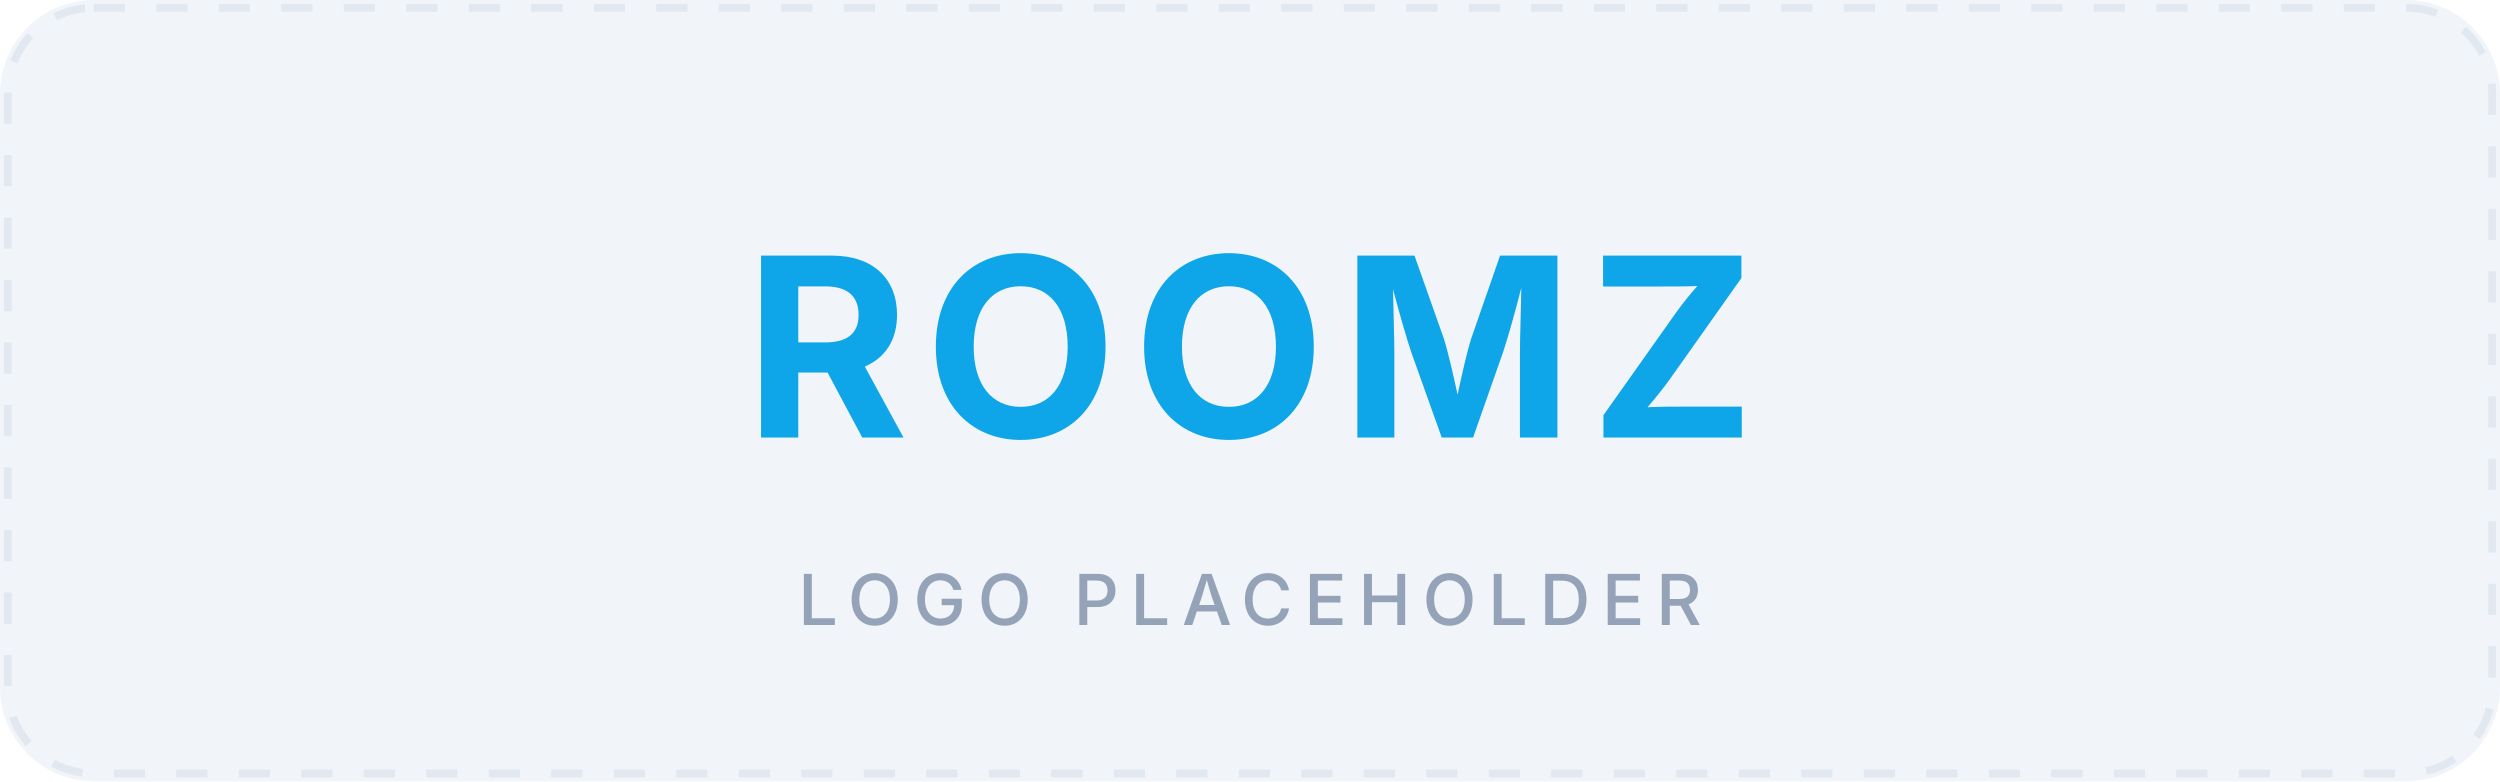
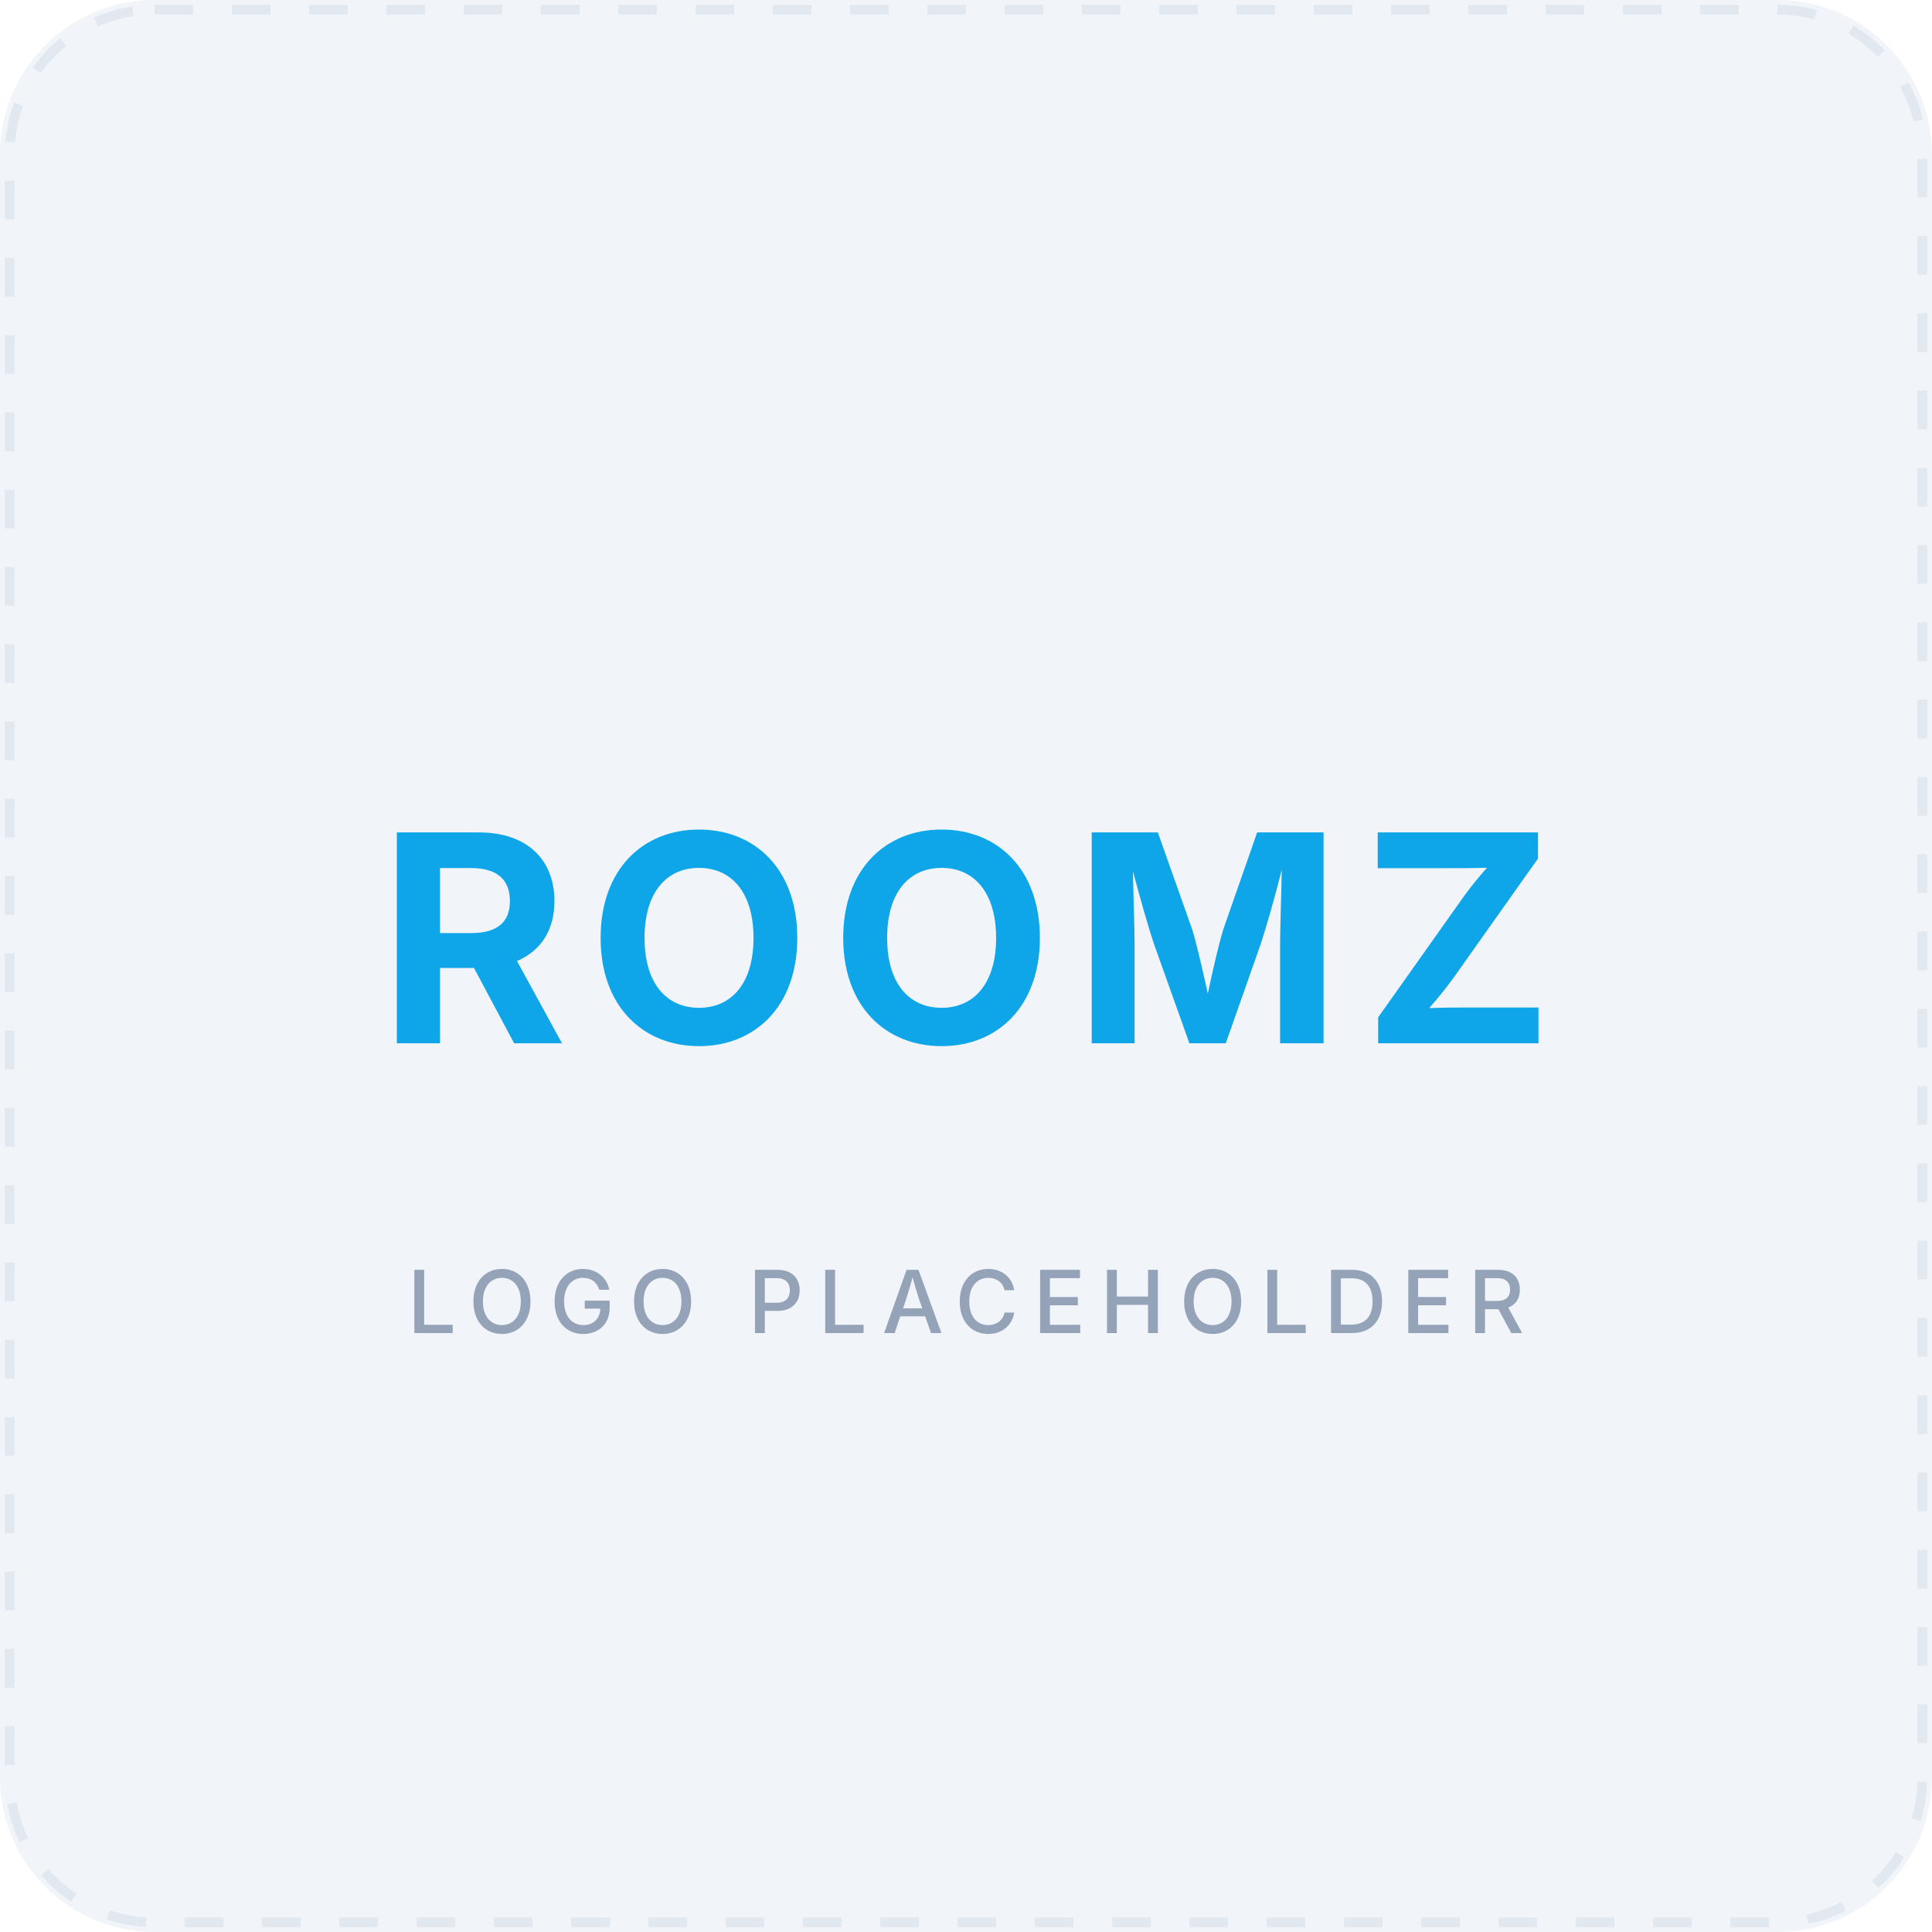
- <svg xmlns="http://www.w3.org/2000/svg" viewBox="0 0 320 100" width="320" height="100" role="img" aria-label="ROOMZ logo placeholder">
-   <rect width="320" height="100" rx="12" fill="#F1F5F9" />
-   <rect x="1" y="1" width="318" height="98" rx="11" fill="none" stroke="#E2E8F0" stroke-width="1" stroke-dasharray="4 4" />
-   <text x="160" y="56" text-anchor="middle" font-family="system-ui, -apple-system, sans-serif" font-size="32" font-weight="700" fill="#0EA5E9" letter-spacing="2">ROOMZ</text>
-   <text x="160" y="80" text-anchor="middle" font-family="system-ui, -apple-system, sans-serif" font-size="9" font-weight="500" fill="#94A3B8" letter-spacing="1.5">LOGO PLACEHOLDER</text>
+ <svg xmlns="http://www.w3.org/2000/svg" viewBox="0 0 200 200" width="200" height="200" role="img" aria-label="ROOMZ logo placeholder">
+   <rect width="200" height="200" rx="16" fill="#F1F5F9" />
+   <rect x="1" y="1" width="198" height="198" rx="15" fill="none" stroke="#E2E8F0" stroke-width="1" stroke-dasharray="4 4" />
+   <text x="100" y="108" text-anchor="middle" font-family="system-ui, -apple-system, sans-serif" font-size="30" font-weight="700" fill="#0EA5E9" letter-spacing="2">ROOMZ</text>
+   <text x="100" y="138" text-anchor="middle" font-family="system-ui, -apple-system, sans-serif" font-size="9" font-weight="500" fill="#94A3B8" letter-spacing="1.5">LOGO PLACEHOLDER</text>
</svg>
